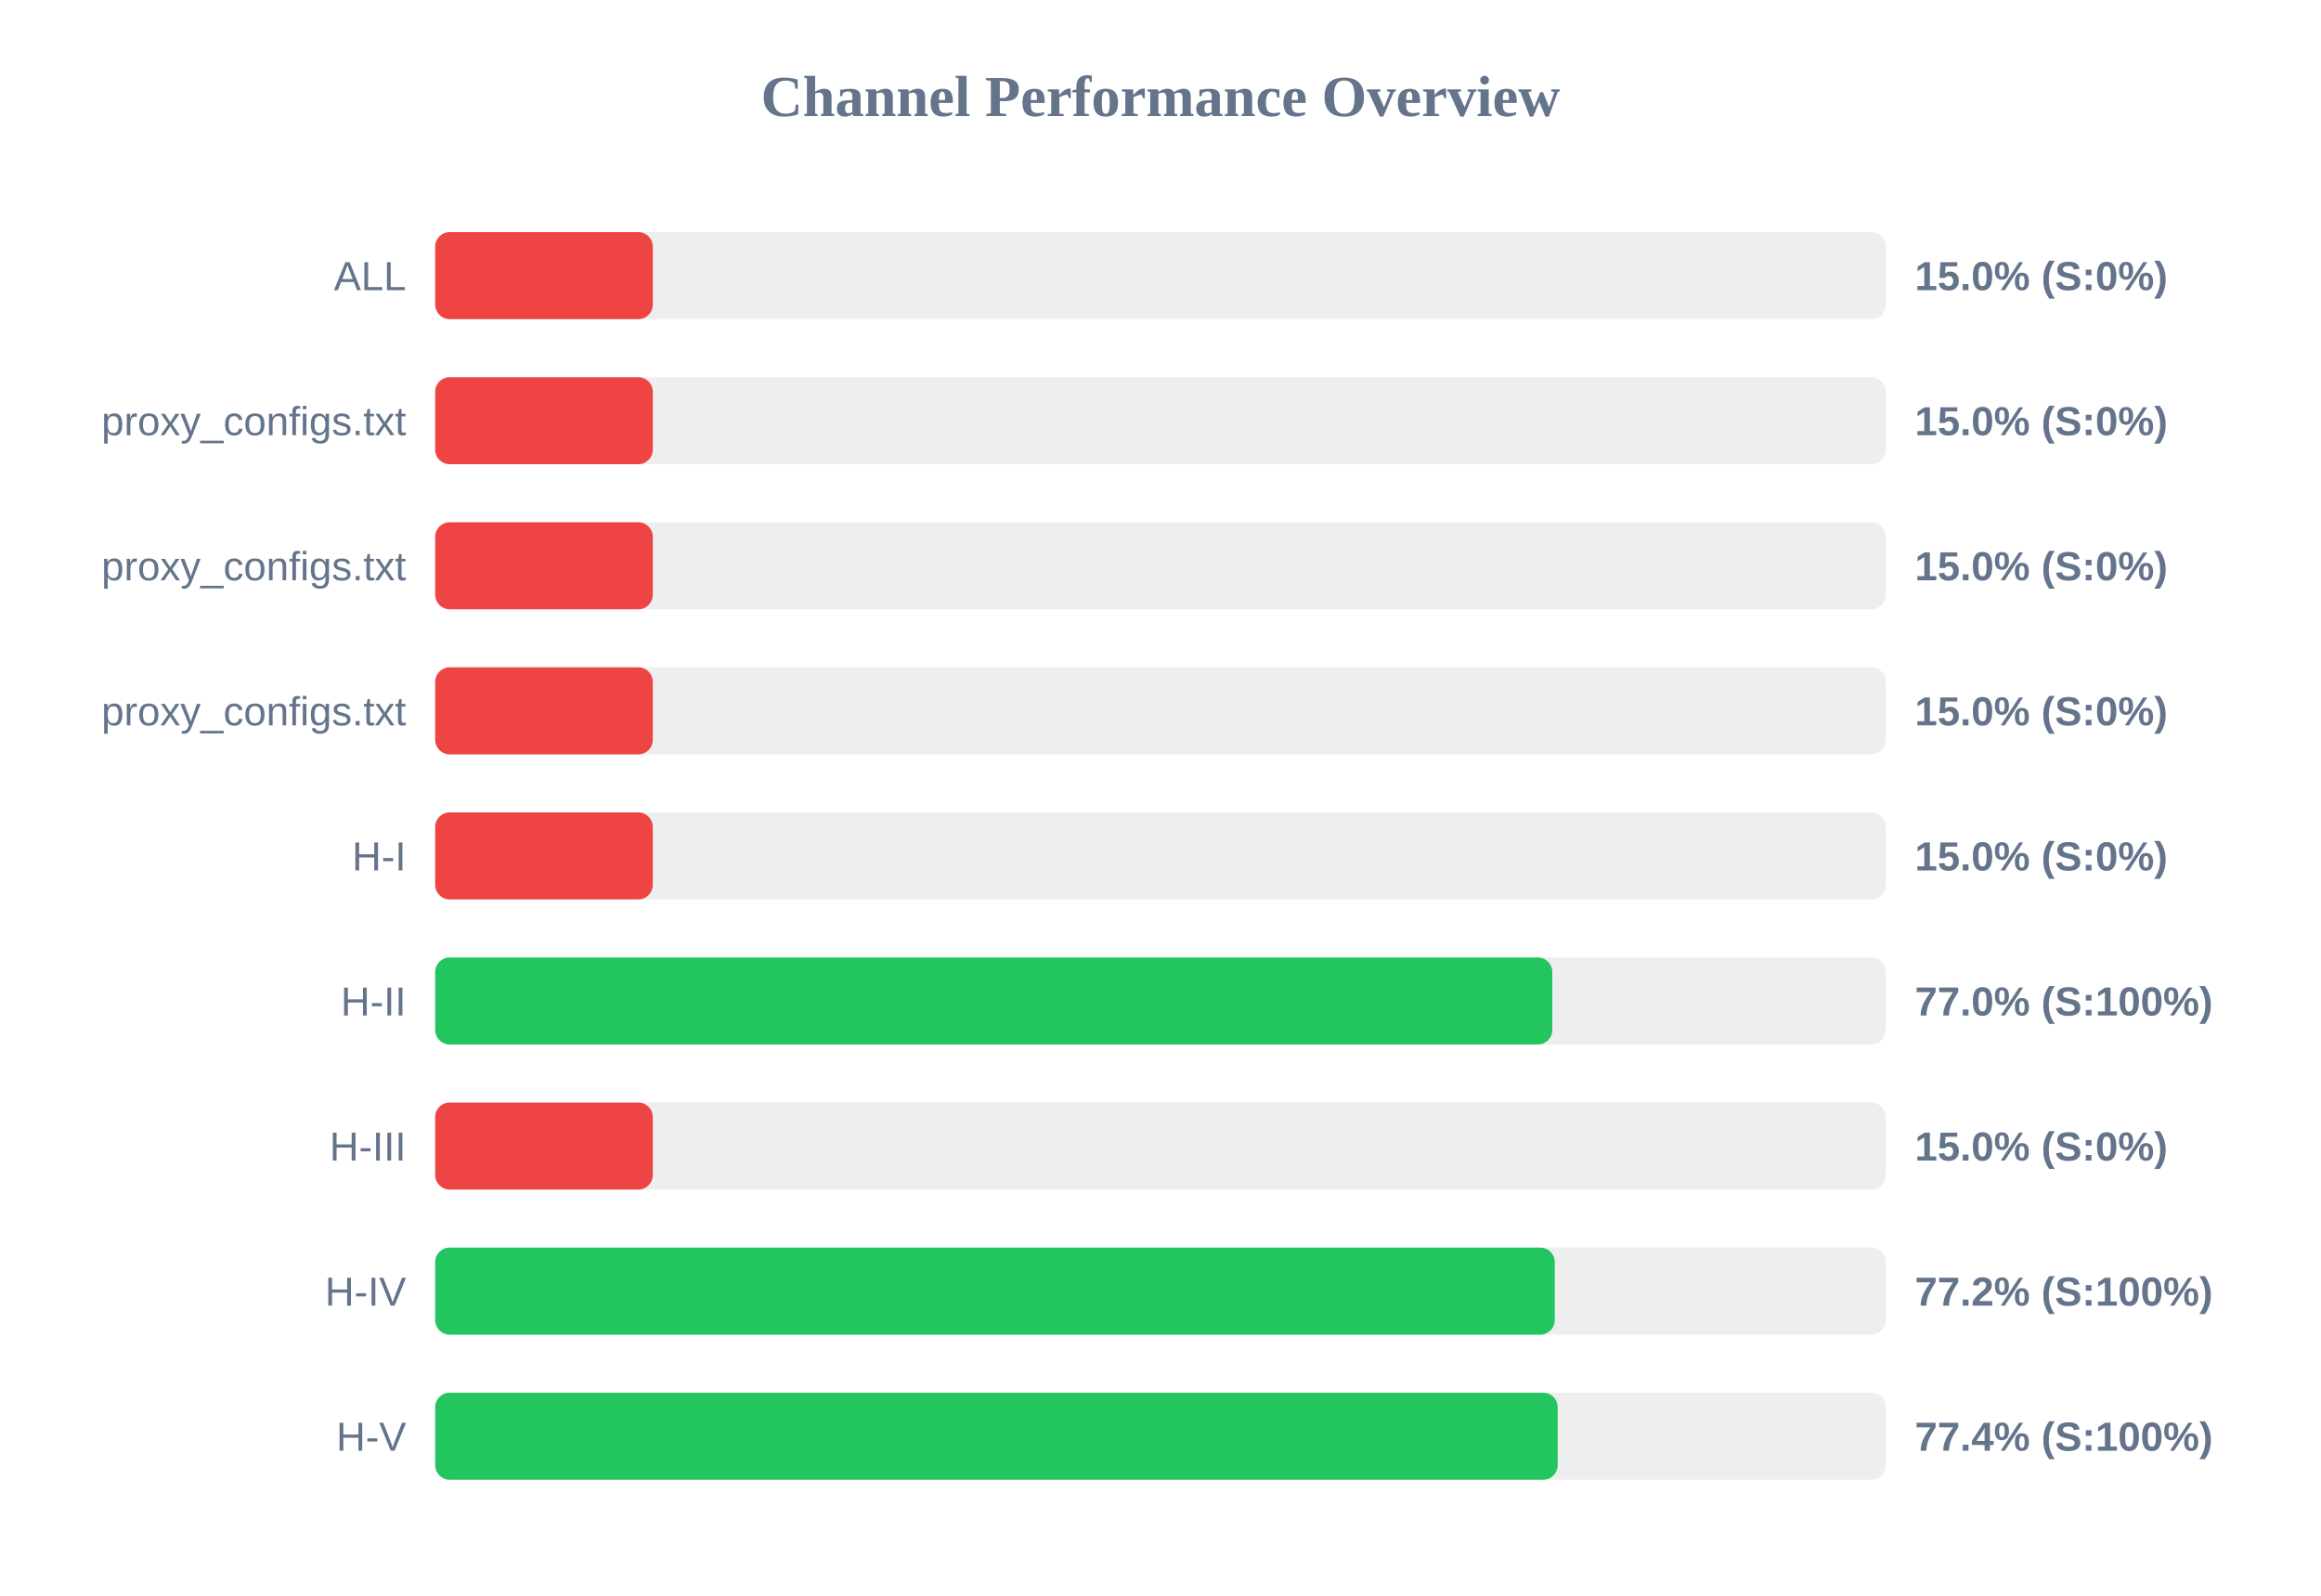
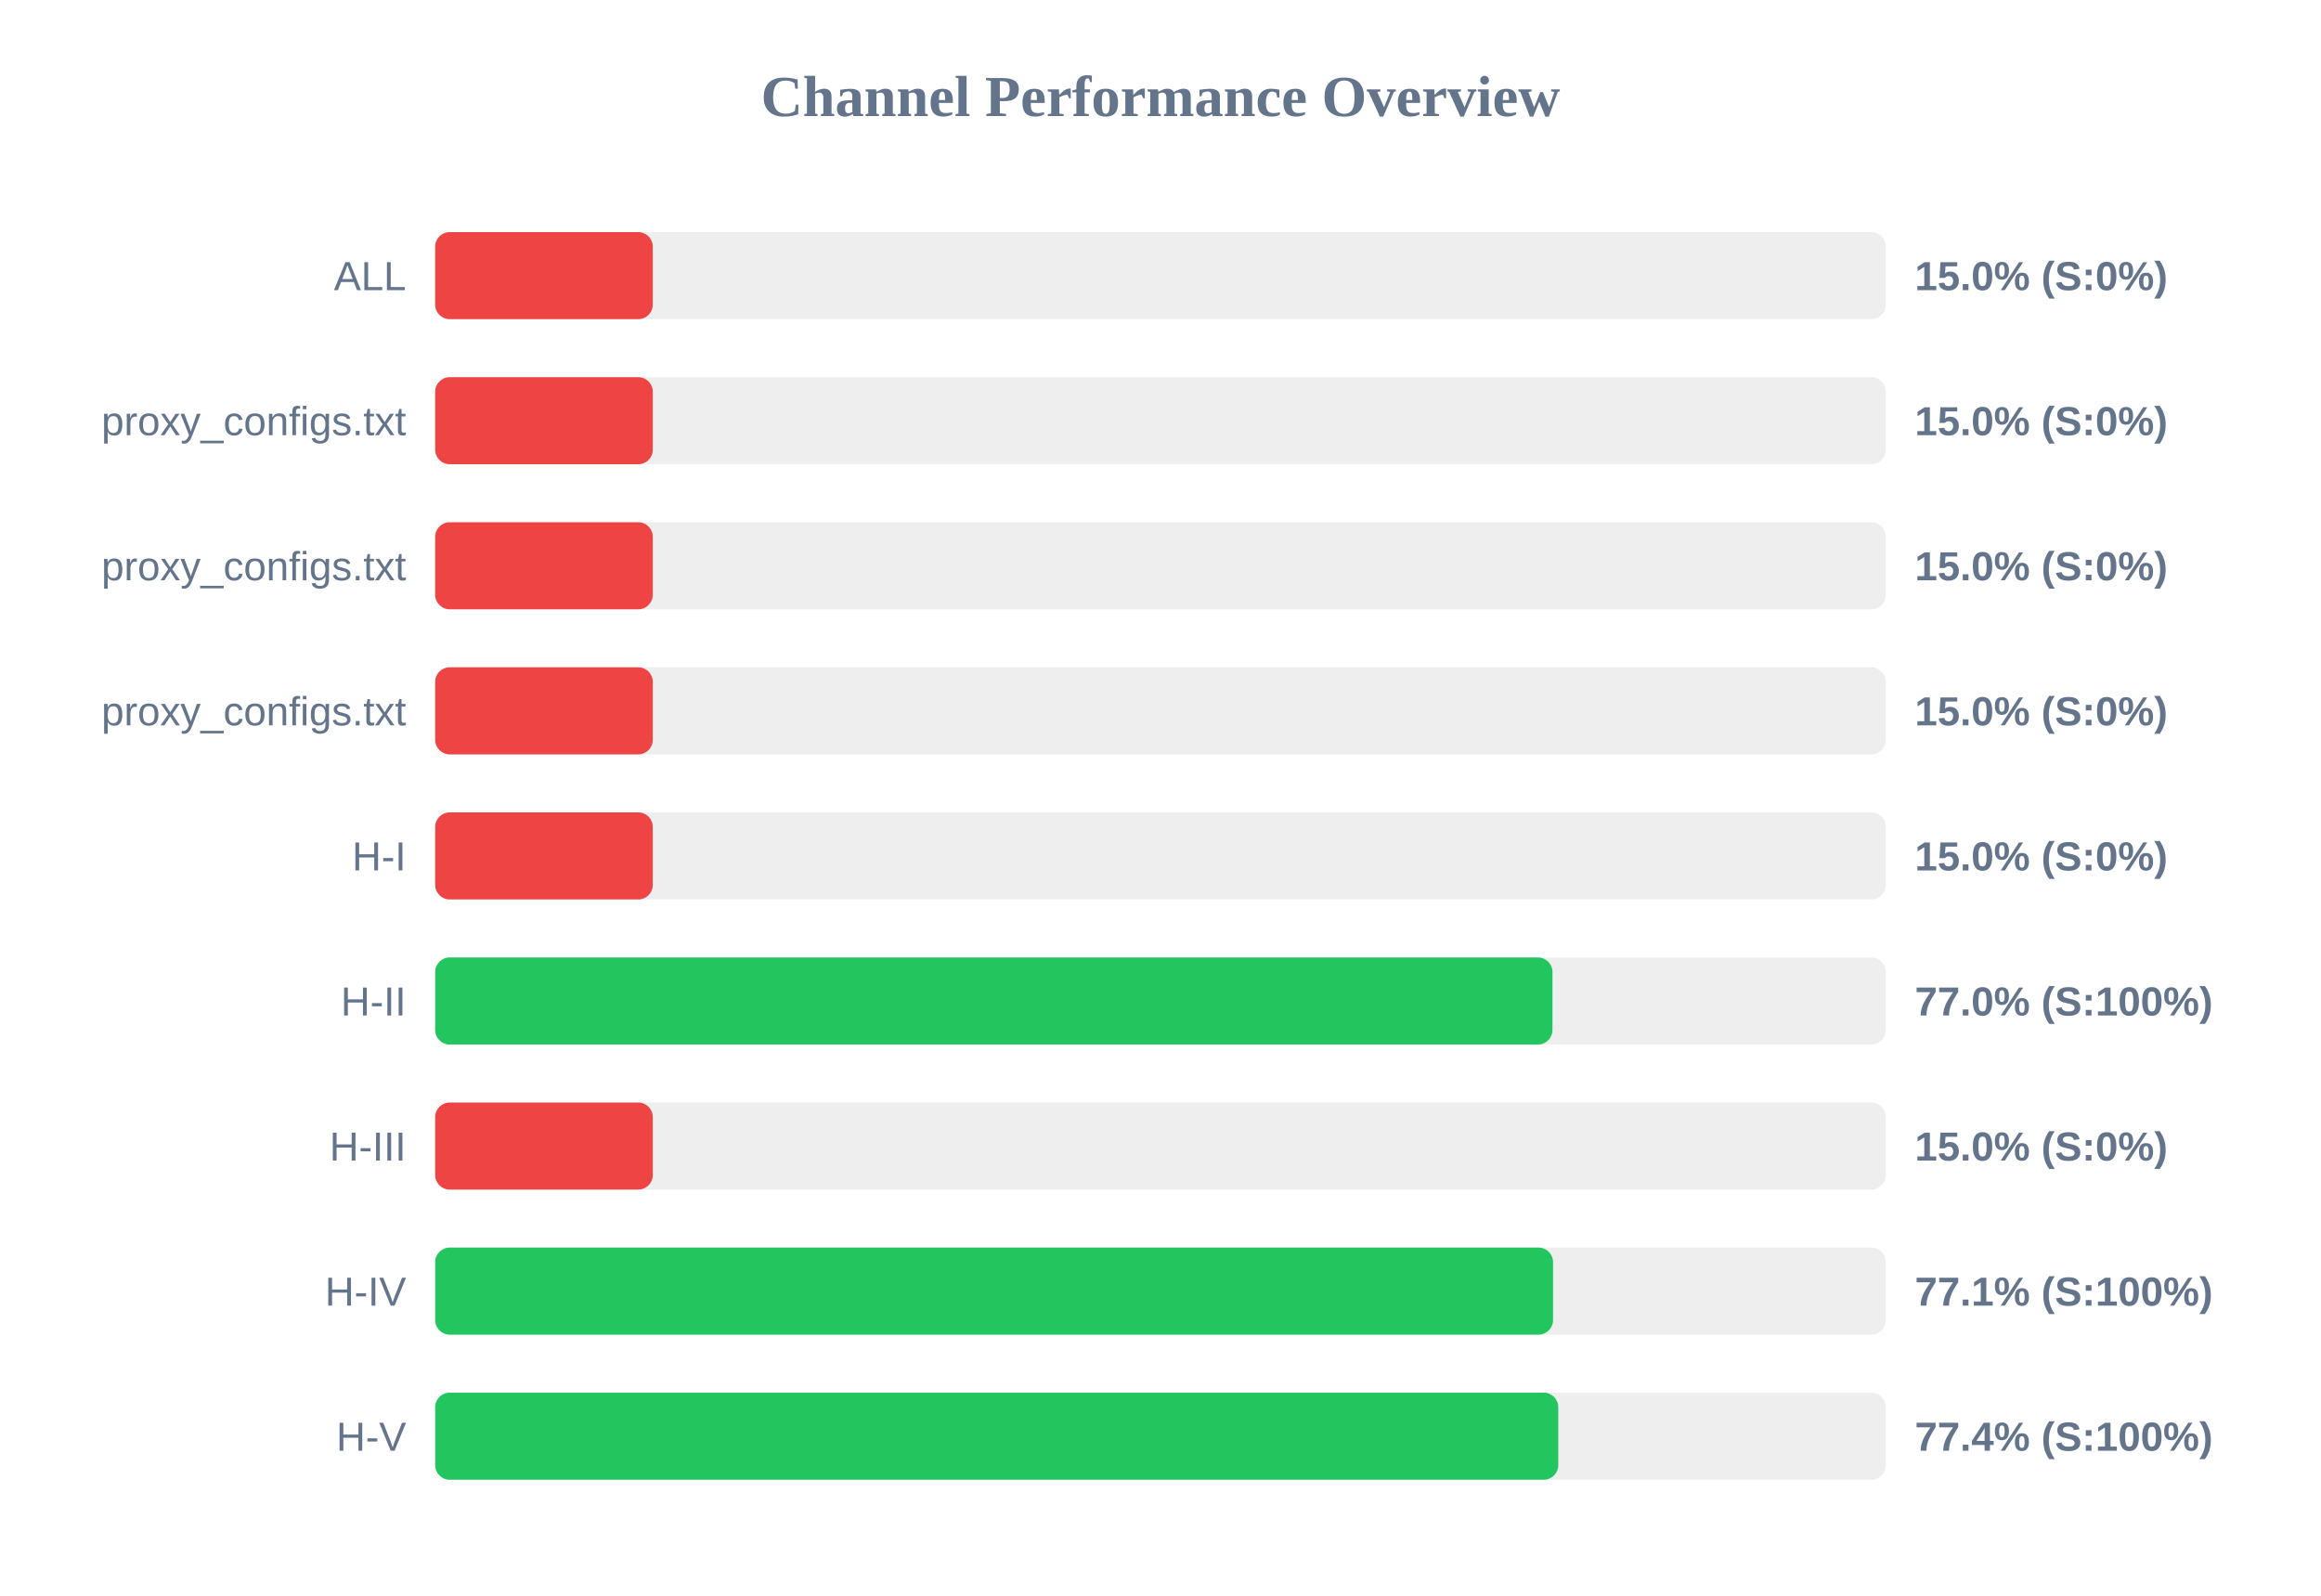
<svg xmlns="http://www.w3.org/2000/svg" width="800" height="550" version="1.1">
  <style>
        .row { font: 14px Arial; fill: #64748b; }
        .score { font: bold 14px Arial; fill: #64748b; }
    </style>
  <text x="400" y="40" text-anchor="middle" font-size="20px" font-weight="bold" fill="#64748b">Channel Performance Overview</text>
  <rect x="150" y="80" width="500" height="30" fill="#eee" rx="5" />
  <rect x="150" y="80" width="75.0" height="30" fill="#ef4444" rx="5" />
  <text x="140" y="100" text-anchor="end" class="row">ALL</text>
  <text x="660" y="100" text-anchor="start" class="score">15.0% (S:0%)</text>
  <rect x="150" y="130" width="500" height="30" fill="#eee" rx="5" />
  <rect x="150" y="130" width="75.0" height="30" fill="#ef4444" rx="5" />
  <text x="140" y="150" text-anchor="end" class="row">proxy_configs.txt</text>
  <text x="660" y="150" text-anchor="start" class="score">15.0% (S:0%)</text>
  <rect x="150" y="180" width="500" height="30" fill="#eee" rx="5" />
  <rect x="150" y="180" width="75.0" height="30" fill="#ef4444" rx="5" />
  <text x="140" y="200" text-anchor="end" class="row">proxy_configs.txt</text>
  <text x="660" y="200" text-anchor="start" class="score">15.0% (S:0%)</text>
  <rect x="150" y="230" width="500" height="30" fill="#eee" rx="5" />
  <rect x="150" y="230" width="75.0" height="30" fill="#ef4444" rx="5" />
  <text x="140" y="250" text-anchor="end" class="row">proxy_configs.txt</text>
  <text x="660" y="250" text-anchor="start" class="score">15.0% (S:0%)</text>
  <rect x="150" y="280" width="500" height="30" fill="#eee" rx="5" />
  <rect x="150" y="280" width="75.0" height="30" fill="#ef4444" rx="5" />
  <text x="140" y="300" text-anchor="end" class="row">H-I</text>
  <text x="660" y="300" text-anchor="start" class="score">15.0% (S:0%)</text>
  <rect x="150" y="330" width="500" height="30" fill="#eee" rx="5" />
-   <rect x="150" y="330" width="385.05" height="30" fill="#22c55e" rx="5" />
+   <rect x="150" y="330" width="385.1" height="30" fill="#22c55e" rx="5" />
  <text x="140" y="350" text-anchor="end" class="row">H-II</text>
  <text x="660" y="350" text-anchor="start" class="score">77.0% (S:100%)</text>
  <rect x="150" y="380" width="500" height="30" fill="#eee" rx="5" />
  <rect x="150" y="380" width="75.0" height="30" fill="#ef4444" rx="5" />
  <text x="140" y="400" text-anchor="end" class="row">H-III</text>
  <text x="660" y="400" text-anchor="start" class="score">15.0% (S:0%)</text>
  <rect x="150" y="430" width="500" height="30" fill="#eee" rx="5" />
-   <rect x="150" y="430" width="385.9" height="30" fill="#22c55e" rx="5" />
+   <rect x="150" y="430" width="385.3" height="30" fill="#22c55e" rx="5" />
  <text x="140" y="450" text-anchor="end" class="row">H-IV</text>
-   <text x="660" y="450" text-anchor="start" class="score">77.2% (S:100%)</text>
+   <text x="660" y="450" text-anchor="start" class="score">77.1% (S:100%)</text>
  <rect x="150" y="480" width="500" height="30" fill="#eee" rx="5" />
-   <rect x="150" y="480" width="386.9" height="30" fill="#22c55e" rx="5" />
+   <rect x="150" y="480" width="387.1" height="30" fill="#22c55e" rx="5" />
  <text x="140" y="500" text-anchor="end" class="row">H-V</text>
  <text x="660" y="500" text-anchor="start" class="score">77.4% (S:100%)</text>
</svg>
